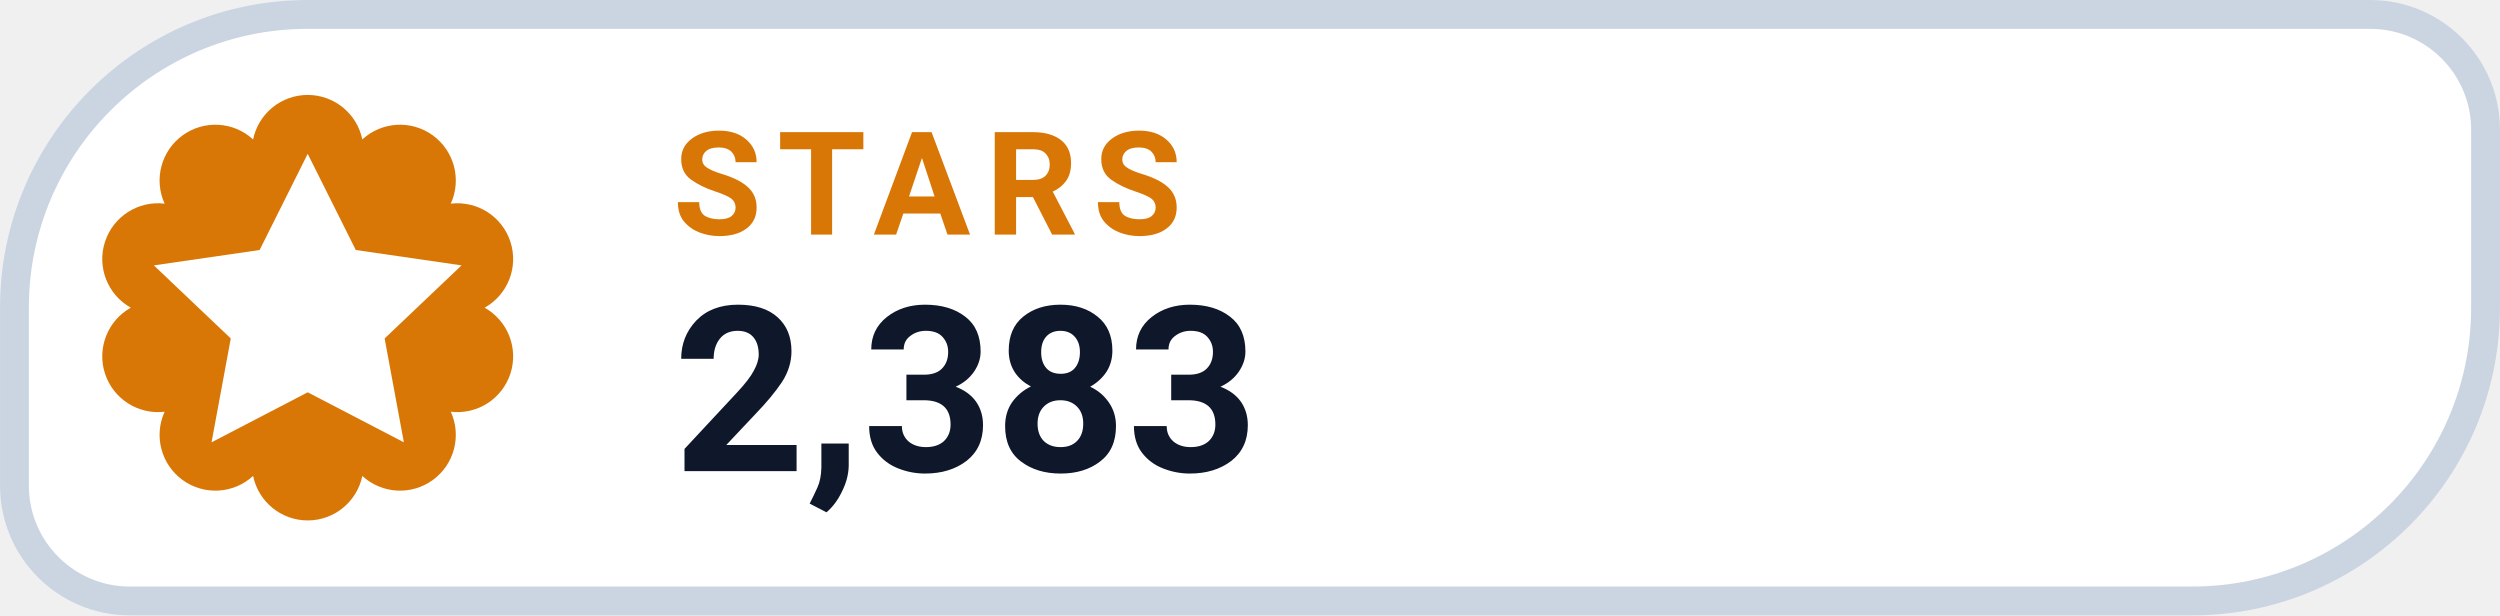
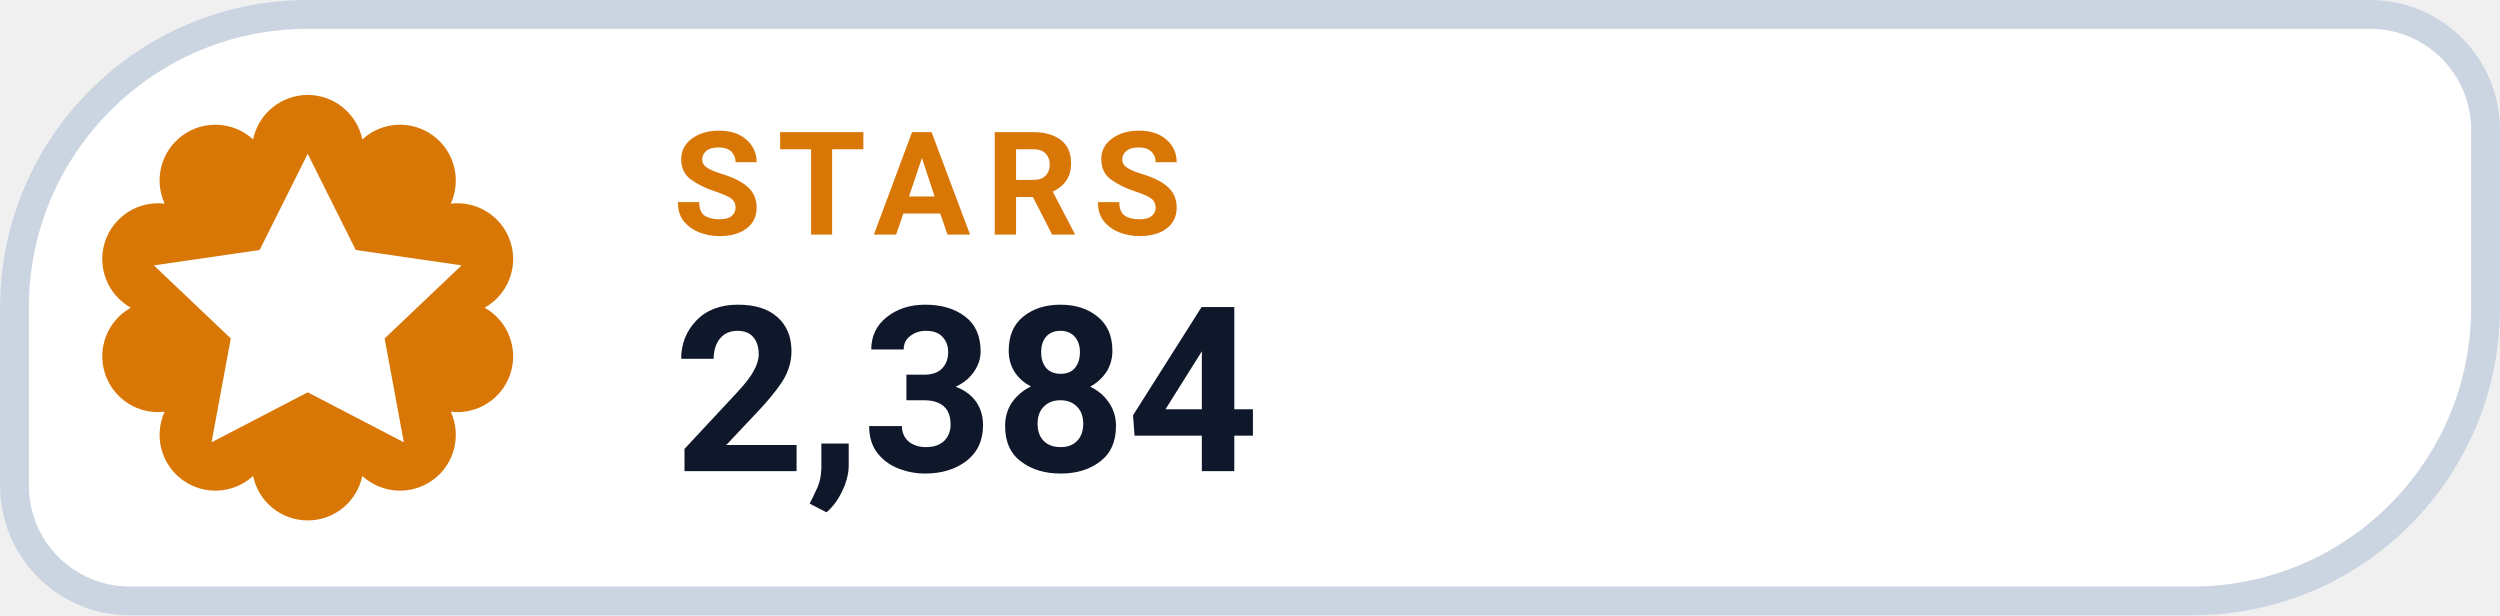
- <svg xmlns="http://www.w3.org/2000/svg" width="126" height="31.015" viewBox="0 0 130 32" role="img" aria-label="STARS 2,383">
+ <svg xmlns="http://www.w3.org/2000/svg" width="126" height="31.015" viewBox="0 0 130 32" role="img" aria-label="STARS 2,384">
  <path d="M 16.00 0.75 H 123.25 A 6.00 6.00 0 0 1 129.25 6.75 V 16.00 A 15.25 15.25 0 0 1 114.00 31.25 H 6.75 A 6.00 6.00 0 0 1 0.75 25.25 V 16.00 A 15.25 15.25 0 0 1 16.00 0.75 Z" fill="#FFFFFF" stroke="#CBD5E1" stroke-width="1.5" />
  <path d="M 13.16 7.25 A 2.90 2.90 0 0 1 18.84 7.25 A 2.90 2.90 0 0 1 23.44 10.59 A 2.90 2.90 0 0 1 25.20 16.00 A 2.90 2.90 0 0 1 23.44 21.41 A 2.90 2.90 0 0 1 18.84 24.75 A 2.90 2.90 0 0 1 13.16 24.75 A 2.90 2.90 0 0 1 8.56 21.41 A 2.90 2.90 0 0 1 6.80 16.00 A 2.90 2.90 0 0 1 8.56 10.59 A 2.90 2.90 0 0 1 13.16 7.25 Z" fill="#D97706" />
  <g transform="translate(16 16)" style="color:#FFFFFF;">
    <path d="M0 -8 l2.5 5 5.5 .8 -4 3.8 1 5.4 -5 -2.6 -5 2.6 1 -5.4 -4 -3.8 5.5 -.8 Z" fill="currentColor" />
  </g>
  <text x="35" y="12.2" fill="#D97706" font-family="-apple-system,BlinkMacSystemFont,'Segoe UI',Roboto,Helvetica,Arial,sans-serif" font-size="7.5" font-weight="700" letter-spacing=".8">STARS</text>
-   <text x="35" y="24.5" fill="#0F172A" font-family="-apple-system,BlinkMacSystemFont,'Segoe UI',Roboto,Helvetica,Arial,sans-serif" font-size="12" font-weight="750">2,383</text>
+   <text x="35" y="24.5" fill="#0F172A" font-family="-apple-system,BlinkMacSystemFont,'Segoe UI',Roboto,Helvetica,Arial,sans-serif" font-size="12" font-weight="750">2,384</text>
</svg>
